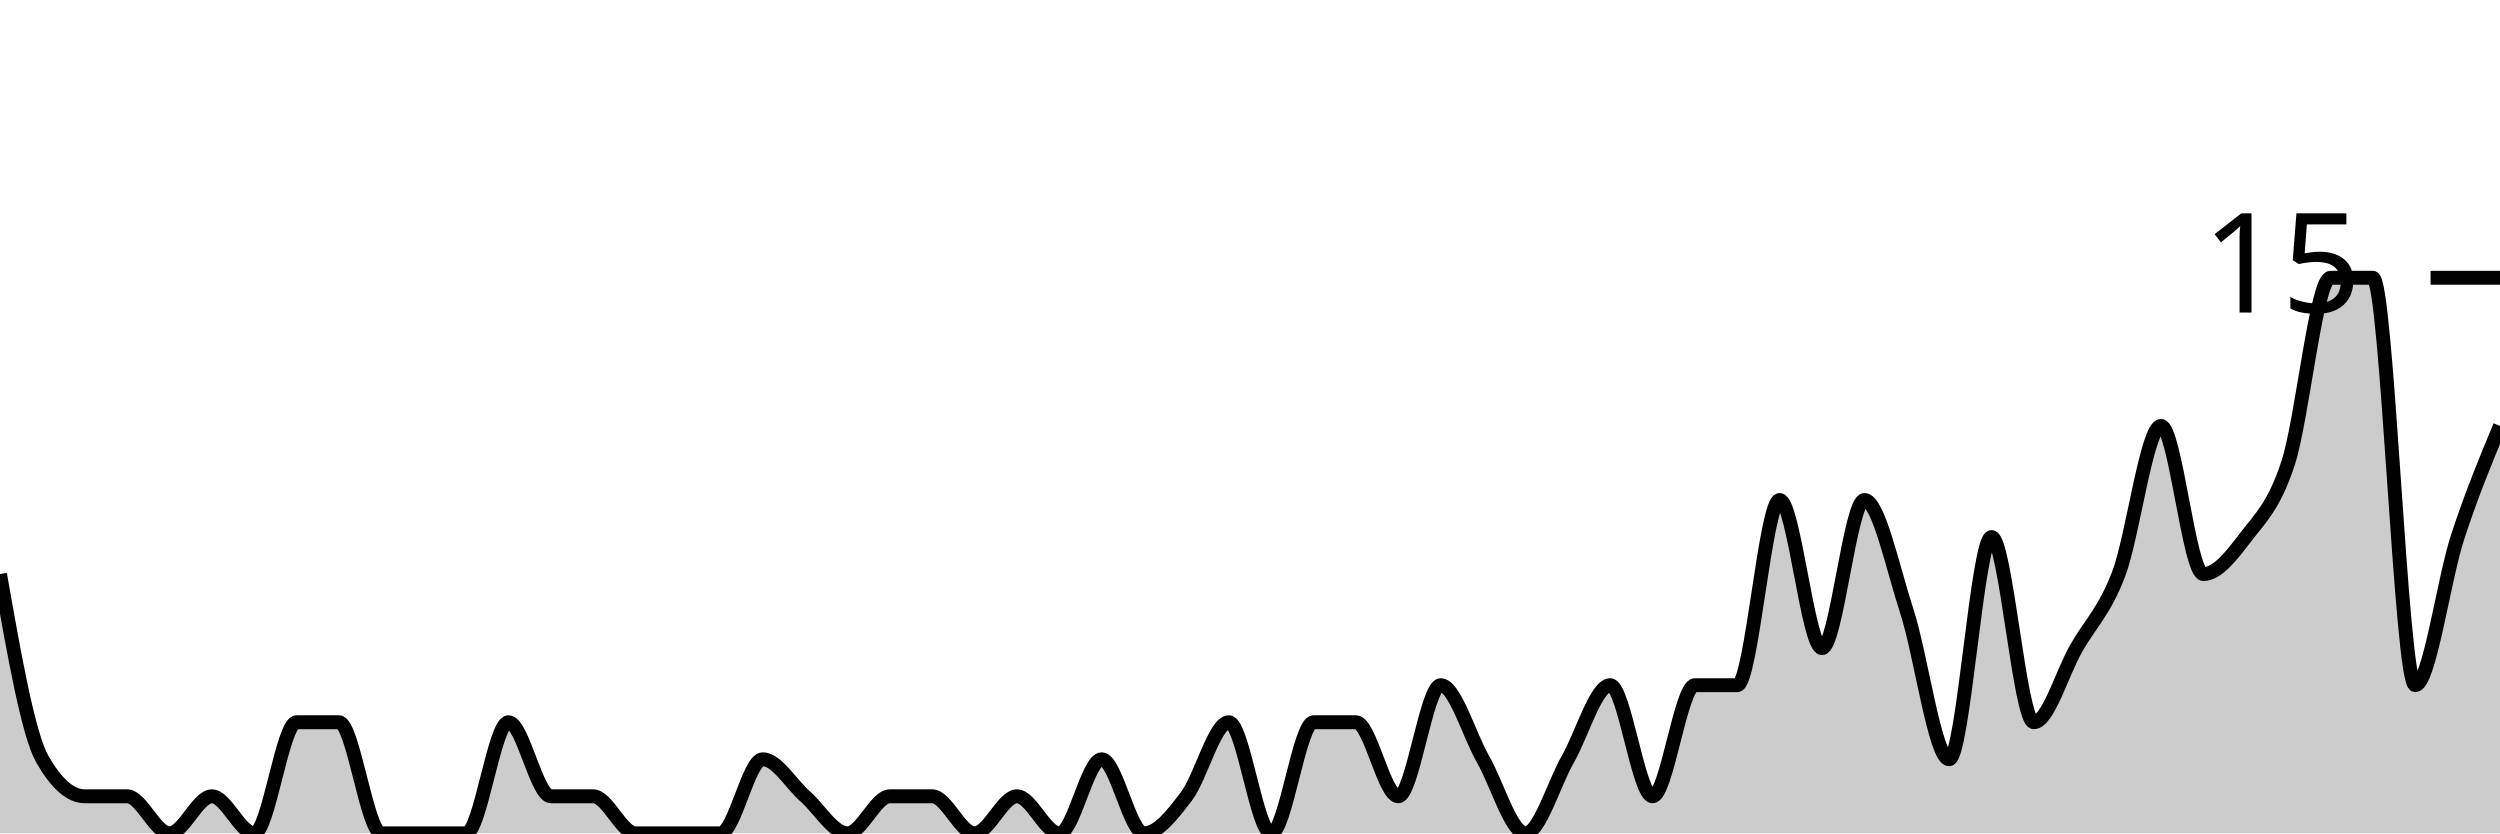
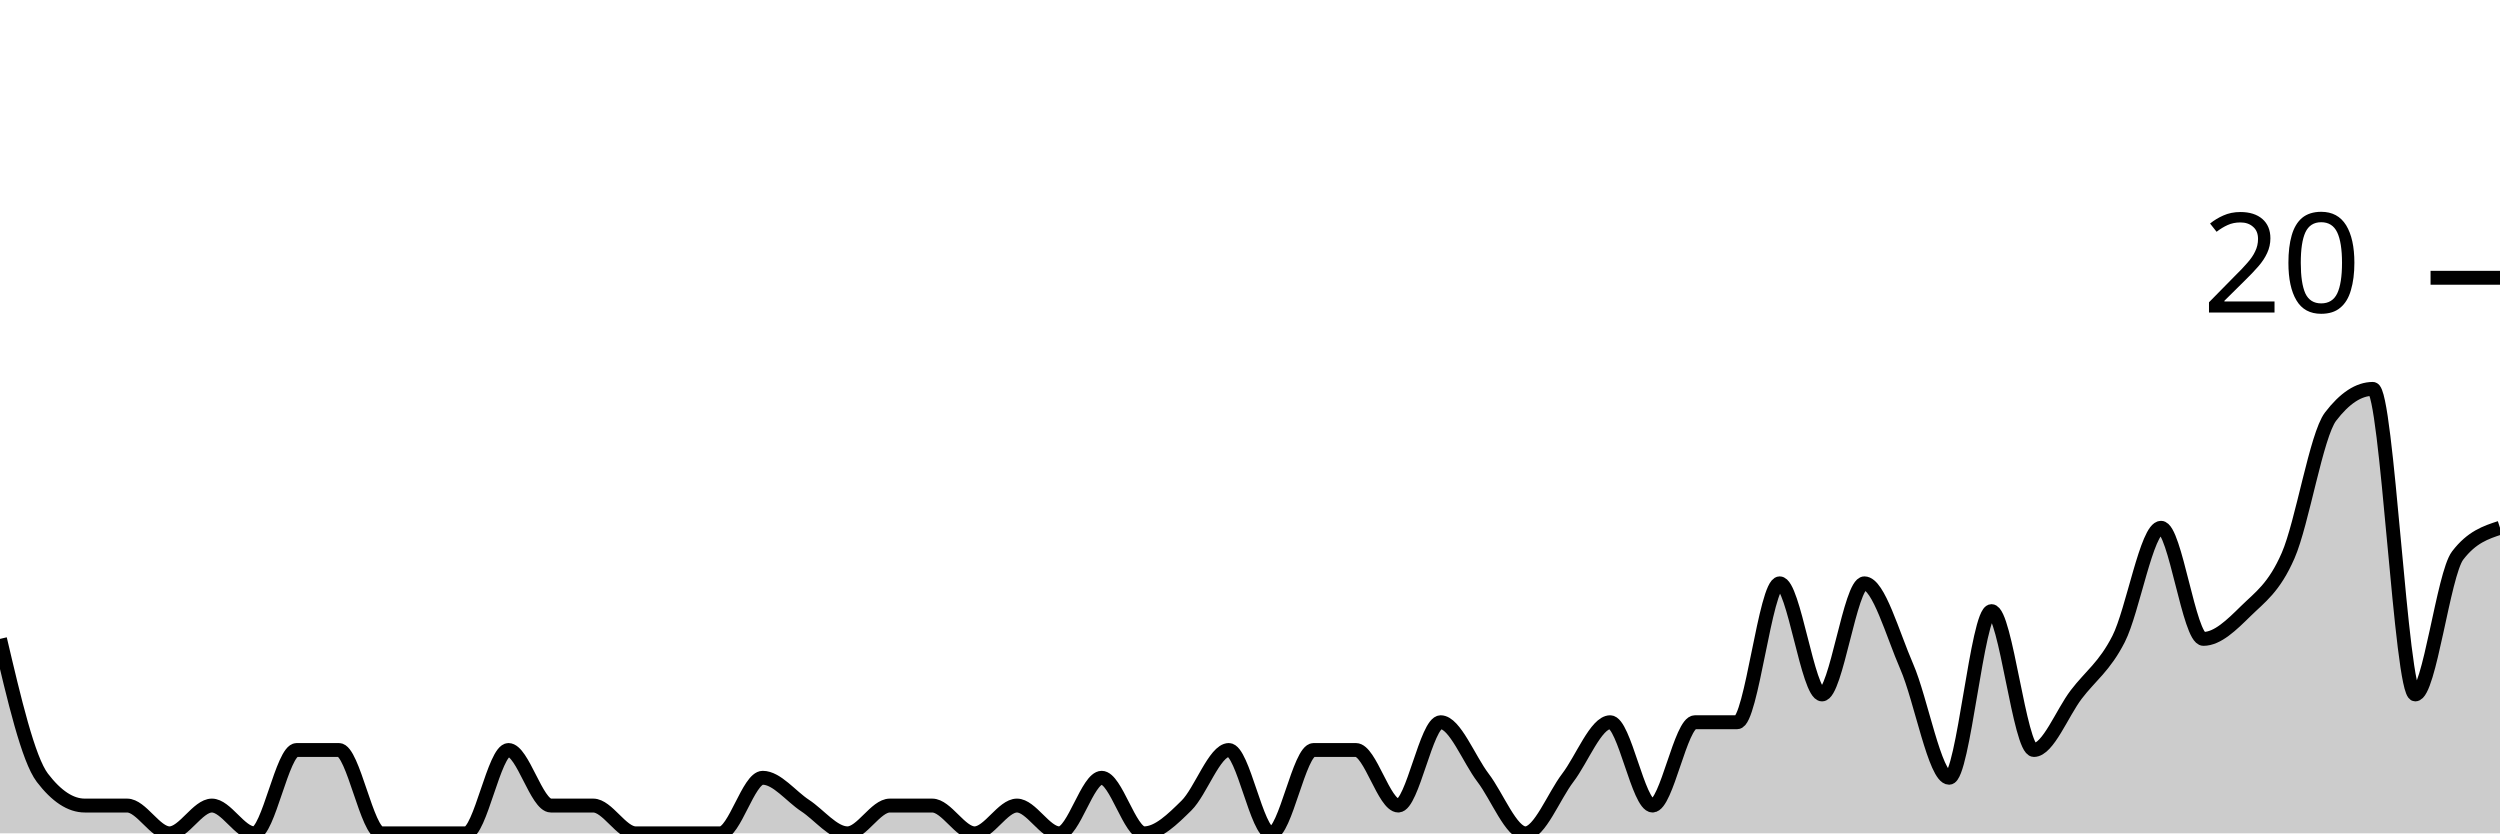
<svg xmlns="http://www.w3.org/2000/svg" viewBox="0 0 180 60">
  <g transform="translate(0,20)">
-     <path class="area" fill="rgba(0, 0, 0, 0.2)" d="M0,21.333C1.017,27.111,2.034,32.889,3.051,34.667C4.068,36.444,5.085,37.333,6.102,37.333C7.119,37.333,8.136,37.333,9.153,37.333C10.169,37.333,11.186,40,12.203,40C13.22,40,14.237,37.333,15.254,37.333C16.271,37.333,17.288,40,18.305,40C19.322,40,20.339,32,21.356,32C22.373,32,23.39,32,24.407,32C25.424,32,26.441,40,27.458,40C28.475,40,29.492,40,30.508,40C31.525,40,32.542,40,33.559,40C34.576,40,35.593,32,36.61,32C37.627,32,38.644,37.333,39.661,37.333C40.678,37.333,41.695,37.333,42.712,37.333C43.729,37.333,44.746,40,45.763,40C46.78,40,47.797,40,48.814,40C49.831,40,50.847,40,51.864,40C52.881,40,53.898,34.667,54.915,34.667C55.932,34.667,56.949,36.444,57.966,37.333C58.983,38.222,60,40,61.017,40C62.034,40,63.051,37.333,64.068,37.333C65.085,37.333,66.102,37.333,67.119,37.333C68.136,37.333,69.153,40,70.169,40C71.186,40,72.203,37.333,73.22,37.333C74.237,37.333,75.254,40,76.271,40C77.288,40,78.305,34.667,79.322,34.667C80.339,34.667,81.356,40,82.373,40C83.39,40,84.407,38.667,85.424,37.333C86.441,36,87.458,32,88.475,32C89.492,32,90.508,40,91.525,40C92.542,40,93.559,32,94.576,32C95.593,32,96.61,32,97.627,32C98.644,32,99.661,37.333,100.678,37.333C101.695,37.333,102.712,29.333,103.729,29.333C104.746,29.333,105.763,32.889,106.78,34.667C107.797,36.444,108.814,40,109.831,40C110.847,40,111.864,36.444,112.881,34.667C113.898,32.889,114.915,29.333,115.932,29.333C116.949,29.333,117.966,37.333,118.983,37.333C120,37.333,121.017,29.333,122.034,29.333C123.051,29.333,124.068,29.333,125.085,29.333C126.102,29.333,127.119,16,128.136,16C129.153,16,130.169,26.667,131.186,26.667C132.203,26.667,133.22,16,134.237,16C135.254,16,136.271,20.889,137.288,24C138.305,27.111,139.322,34.667,140.339,34.667C141.356,34.667,142.373,18.667,143.39,18.667C144.407,18.667,145.424,32,146.441,32C147.458,32,148.475,28.444,149.492,26.667C150.508,24.889,151.525,24,152.542,21.333C153.559,18.667,154.576,10.667,155.593,10.667C156.61,10.667,157.627,21.333,158.644,21.333C159.661,21.333,160.678,20,161.695,18.667C162.712,17.333,163.729,16.444,164.746,13.333C165.763,10.222,166.78,0,167.797,0C168.814,0,169.831,0,170.847,0C171.864,0,172.881,29.333,173.898,29.333C174.915,29.333,175.932,21.778,176.949,18.667C177.966,15.556,178.983,13.111,180,10.667L180,40C178.983,40,177.966,40,176.949,40C175.932,40,174.915,40,173.898,40C172.881,40,171.864,40,170.847,40C169.831,40,168.814,40,167.797,40C166.78,40,165.763,40,164.746,40C163.729,40,162.712,40,161.695,40C160.678,40,159.661,40,158.644,40C157.627,40,156.61,40,155.593,40C154.576,40,153.559,40,152.542,40C151.525,40,150.508,40,149.492,40C148.475,40,147.458,40,146.441,40C145.424,40,144.407,40,143.39,40C142.373,40,141.356,40,140.339,40C139.322,40,138.305,40,137.288,40C136.271,40,135.254,40,134.237,40C133.22,40,132.203,40,131.186,40C130.169,40,129.153,40,128.136,40C127.119,40,126.102,40,125.085,40C124.068,40,123.051,40,122.034,40C121.017,40,120,40,118.983,40C117.966,40,116.949,40,115.932,40C114.915,40,113.898,40,112.881,40C111.864,40,110.847,40,109.831,40C108.814,40,107.797,40,106.78,40C105.763,40,104.746,40,103.729,40C102.712,40,101.695,40,100.678,40C99.661,40,98.644,40,97.627,40C96.61,40,95.593,40,94.576,40C93.559,40,92.542,40,91.525,40C90.508,40,89.492,40,88.475,40C87.458,40,86.441,40,85.424,40C84.407,40,83.39,40,82.373,40C81.356,40,80.339,40,79.322,40C78.305,40,77.288,40,76.271,40C75.254,40,74.237,40,73.22,40C72.203,40,71.186,40,70.169,40C69.153,40,68.136,40,67.119,40C66.102,40,65.085,40,64.068,40C63.051,40,62.034,40,61.017,40C60,40,58.983,40,57.966,40C56.949,40,55.932,40,54.915,40C53.898,40,52.881,40,51.864,40C50.847,40,49.831,40,48.814,40C47.797,40,46.78,40,45.763,40C44.746,40,43.729,40,42.712,40C41.695,40,40.678,40,39.661,40C38.644,40,37.627,40,36.61,40C35.593,40,34.576,40,33.559,40C32.542,40,31.525,40,30.508,40C29.492,40,28.475,40,27.458,40C26.441,40,25.424,40,24.407,40C23.39,40,22.373,40,21.356,40C20.339,40,19.322,40,18.305,40C17.288,40,16.271,40,15.254,40C14.237,40,13.22,40,12.203,40C11.186,40,10.169,40,9.153,40C8.136,40,7.119,40,6.102,40C5.085,40,4.068,40,3.051,40C2.034,40,1.017,40,0,40Z" />
-     <path class="line" stroke="black" fill="none" d="M0,21.333C1.017,27.111,2.034,32.889,3.051,34.667C4.068,36.444,5.085,37.333,6.102,37.333C7.119,37.333,8.136,37.333,9.153,37.333C10.169,37.333,11.186,40,12.203,40C13.22,40,14.237,37.333,15.254,37.333C16.271,37.333,17.288,40,18.305,40C19.322,40,20.339,32,21.356,32C22.373,32,23.39,32,24.407,32C25.424,32,26.441,40,27.458,40C28.475,40,29.492,40,30.508,40C31.525,40,32.542,40,33.559,40C34.576,40,35.593,32,36.61,32C37.627,32,38.644,37.333,39.661,37.333C40.678,37.333,41.695,37.333,42.712,37.333C43.729,37.333,44.746,40,45.763,40C46.78,40,47.797,40,48.814,40C49.831,40,50.847,40,51.864,40C52.881,40,53.898,34.667,54.915,34.667C55.932,34.667,56.949,36.444,57.966,37.333C58.983,38.222,60,40,61.017,40C62.034,40,63.051,37.333,64.068,37.333C65.085,37.333,66.102,37.333,67.119,37.333C68.136,37.333,69.153,40,70.169,40C71.186,40,72.203,37.333,73.22,37.333C74.237,37.333,75.254,40,76.271,40C77.288,40,78.305,34.667,79.322,34.667C80.339,34.667,81.356,40,82.373,40C83.39,40,84.407,38.667,85.424,37.333C86.441,36,87.458,32,88.475,32C89.492,32,90.508,40,91.525,40C92.542,40,93.559,32,94.576,32C95.593,32,96.61,32,97.627,32C98.644,32,99.661,37.333,100.678,37.333C101.695,37.333,102.712,29.333,103.729,29.333C104.746,29.333,105.763,32.889,106.78,34.667C107.797,36.444,108.814,40,109.831,40C110.847,40,111.864,36.444,112.881,34.667C113.898,32.889,114.915,29.333,115.932,29.333C116.949,29.333,117.966,37.333,118.983,37.333C120,37.333,121.017,29.333,122.034,29.333C123.051,29.333,124.068,29.333,125.085,29.333C126.102,29.333,127.119,16,128.136,16C129.153,16,130.169,26.667,131.186,26.667C132.203,26.667,133.22,16,134.237,16C135.254,16,136.271,20.889,137.288,24C138.305,27.111,139.322,34.667,140.339,34.667C141.356,34.667,142.373,18.667,143.39,18.667C144.407,18.667,145.424,32,146.441,32C147.458,32,148.475,28.444,149.492,26.667C150.508,24.889,151.525,24,152.542,21.333C153.559,18.667,154.576,10.667,155.593,10.667C156.61,10.667,157.627,21.333,158.644,21.333C159.661,21.333,160.678,20,161.695,18.667C162.712,17.333,163.729,16.444,164.746,13.333C165.763,10.222,166.78,0,167.797,0C168.814,0,169.831,0,170.847,0C171.864,0,172.881,29.333,173.898,29.333C174.915,29.333,175.932,21.778,176.949,18.667C177.966,15.556,178.983,13.111,180,10.667" />
+     <path class="area" fill="rgba(0, 0, 0, 0.2)" d="M0,26C1.017,30.333,2.034,34.667,3.051,36C4.068,37.333,5.085,38,6.102,38C7.119,38,8.136,38,9.153,38C10.169,38,11.186,40,12.203,40C13.22,40,14.237,38,15.254,38C16.271,38,17.288,40,18.305,40C19.322,40,20.339,34,21.356,34C22.373,34,23.39,34,24.407,34C25.424,34,26.441,40,27.458,40C28.475,40,29.492,40,30.508,40C31.525,40,32.542,40,33.559,40C34.576,40,35.593,34,36.61,34C37.627,34,38.644,38,39.661,38C40.678,38,41.695,38,42.712,38C43.729,38,44.746,40,45.763,40C46.78,40,47.797,40,48.814,40C49.831,40,50.847,40,51.864,40C52.881,40,53.898,36,54.915,36C55.932,36,56.949,37.333,57.966,38C58.983,38.667,60,40,61.017,40C62.034,40,63.051,38,64.068,38C65.085,38,66.102,38,67.119,38C68.136,38,69.153,40,70.169,40C71.186,40,72.203,38,73.22,38C74.237,38,75.254,40,76.271,40C77.288,40,78.305,36,79.322,36C80.339,36,81.356,40,82.373,40C83.39,40,84.407,39,85.424,38C86.441,37,87.458,34,88.475,34C89.492,34,90.508,40,91.525,40C92.542,40,93.559,34,94.576,34C95.593,34,96.61,34,97.627,34C98.644,34,99.661,38,100.678,38C101.695,38,102.712,32,103.729,32C104.746,32,105.763,34.667,106.78,36C107.797,37.333,108.814,40,109.831,40C110.847,40,111.864,37.333,112.881,36C113.898,34.667,114.915,32,115.932,32C116.949,32,117.966,38,118.983,38C120,38,121.017,32,122.034,32C123.051,32,124.068,32,125.085,32C126.102,32,127.119,22,128.136,22C129.153,22,130.169,30,131.186,30C132.203,30,133.22,22,134.237,22C135.254,22,136.271,25.667,137.288,28C138.305,30.333,139.322,36,140.339,36C141.356,36,142.373,24,143.39,24C144.407,24,145.424,34,146.441,34C147.458,34,148.475,31.333,149.492,30C150.508,28.667,151.525,28,152.542,26C153.559,24,154.576,18,155.593,18C156.61,18,157.627,26,158.644,26C159.661,26,160.678,25,161.695,24C162.712,23,163.729,22.333,164.746,20C165.763,17.667,166.78,11.333,167.797,10C168.814,8.667,169.831,8,170.847,8C171.864,8,172.881,30,173.898,30C174.915,30,175.932,21.333,176.949,20C177.966,18.667,178.983,18.333,180,18L180,40C178.983,40,177.966,40,176.949,40C175.932,40,174.915,40,173.898,40C172.881,40,171.864,40,170.847,40C169.831,40,168.814,40,167.797,40C166.78,40,165.763,40,164.746,40C163.729,40,162.712,40,161.695,40C160.678,40,159.661,40,158.644,40C157.627,40,156.61,40,155.593,40C154.576,40,153.559,40,152.542,40C151.525,40,150.508,40,149.492,40C148.475,40,147.458,40,146.441,40C145.424,40,144.407,40,143.39,40C142.373,40,141.356,40,140.339,40C139.322,40,138.305,40,137.288,40C136.271,40,135.254,40,134.237,40C133.22,40,132.203,40,131.186,40C130.169,40,129.153,40,128.136,40C127.119,40,126.102,40,125.085,40C124.068,40,123.051,40,122.034,40C121.017,40,120,40,118.983,40C117.966,40,116.949,40,115.932,40C114.915,40,113.898,40,112.881,40C111.864,40,110.847,40,109.831,40C108.814,40,107.797,40,106.78,40C105.763,40,104.746,40,103.729,40C102.712,40,101.695,40,100.678,40C99.661,40,98.644,40,97.627,40C96.61,40,95.593,40,94.576,40C93.559,40,92.542,40,91.525,40C90.508,40,89.492,40,88.475,40C87.458,40,86.441,40,85.424,40C84.407,40,83.39,40,82.373,40C81.356,40,80.339,40,79.322,40C78.305,40,77.288,40,76.271,40C75.254,40,74.237,40,73.22,40C72.203,40,71.186,40,70.169,40C69.153,40,68.136,40,67.119,40C66.102,40,65.085,40,64.068,40C63.051,40,62.034,40,61.017,40C60,40,58.983,40,57.966,40C56.949,40,55.932,40,54.915,40C53.898,40,52.881,40,51.864,40C50.847,40,49.831,40,48.814,40C47.797,40,46.78,40,45.763,40C44.746,40,43.729,40,42.712,40C41.695,40,40.678,40,39.661,40C38.644,40,37.627,40,36.61,40C35.593,40,34.576,40,33.559,40C32.542,40,31.525,40,30.508,40C29.492,40,28.475,40,27.458,40C26.441,40,25.424,40,24.407,40C23.39,40,22.373,40,21.356,40C20.339,40,19.322,40,18.305,40C17.288,40,16.271,40,15.254,40C14.237,40,13.22,40,12.203,40C11.186,40,10.169,40,9.153,40C8.136,40,7.119,40,6.102,40C5.085,40,4.068,40,3.051,40C2.034,40,1.017,40,0,40Z" />
+     <path class="line" stroke="black" fill="none" d="M0,26C1.017,30.333,2.034,34.667,3.051,36C4.068,37.333,5.085,38,6.102,38C7.119,38,8.136,38,9.153,38C10.169,38,11.186,40,12.203,40C13.22,40,14.237,38,15.254,38C16.271,38,17.288,40,18.305,40C19.322,40,20.339,34,21.356,34C22.373,34,23.39,34,24.407,34C25.424,34,26.441,40,27.458,40C28.475,40,29.492,40,30.508,40C31.525,40,32.542,40,33.559,40C34.576,40,35.593,34,36.61,34C37.627,34,38.644,38,39.661,38C40.678,38,41.695,38,42.712,38C43.729,38,44.746,40,45.763,40C46.78,40,47.797,40,48.814,40C49.831,40,50.847,40,51.864,40C52.881,40,53.898,36,54.915,36C55.932,36,56.949,37.333,57.966,38C58.983,38.667,60,40,61.017,40C62.034,40,63.051,38,64.068,38C65.085,38,66.102,38,67.119,38C68.136,38,69.153,40,70.169,40C71.186,40,72.203,38,73.22,38C74.237,38,75.254,40,76.271,40C77.288,40,78.305,36,79.322,36C80.339,36,81.356,40,82.373,40C83.39,40,84.407,39,85.424,38C86.441,37,87.458,34,88.475,34C89.492,34,90.508,40,91.525,40C92.542,40,93.559,34,94.576,34C95.593,34,96.61,34,97.627,34C98.644,34,99.661,38,100.678,38C101.695,38,102.712,32,103.729,32C104.746,32,105.763,34.667,106.78,36C107.797,37.333,108.814,40,109.831,40C110.847,40,111.864,37.333,112.881,36C113.898,34.667,114.915,32,115.932,32C116.949,32,117.966,38,118.983,38C120,38,121.017,32,122.034,32C123.051,32,124.068,32,125.085,32C126.102,32,127.119,22,128.136,22C129.153,22,130.169,30,131.186,30C132.203,30,133.22,22,134.237,22C135.254,22,136.271,25.667,137.288,28C138.305,30.333,139.322,36,140.339,36C141.356,36,142.373,24,143.39,24C144.407,24,145.424,34,146.441,34C147.458,34,148.475,31.333,149.492,30C150.508,28.667,151.525,28,152.542,26C153.559,24,154.576,18,155.593,18C156.61,18,157.627,26,158.644,26C159.661,26,160.678,25,161.695,24C162.712,23,163.729,22.333,164.746,20C165.763,17.667,166.78,11.333,167.797,10C168.814,8.667,169.831,8,170.847,8C171.864,8,172.881,30,173.898,30C174.915,30,175.932,21.333,176.949,20C177.966,18.667,178.983,18.333,180,18" />
    <path class="axis-ceiling" stroke-width="1" stroke="black" fill="none" d="M175,0L180,0" />
-     <text class="axis-ceiling-label" font-family="sans-serif" text-anchor="end" font-size="10px" x="170" y="2.5">15</text>
+     <text class="axis-ceiling-label" font-family="sans-serif" text-anchor="end" font-size="10px" x="170" y="2.5">20</text>
  </g>
</svg>
